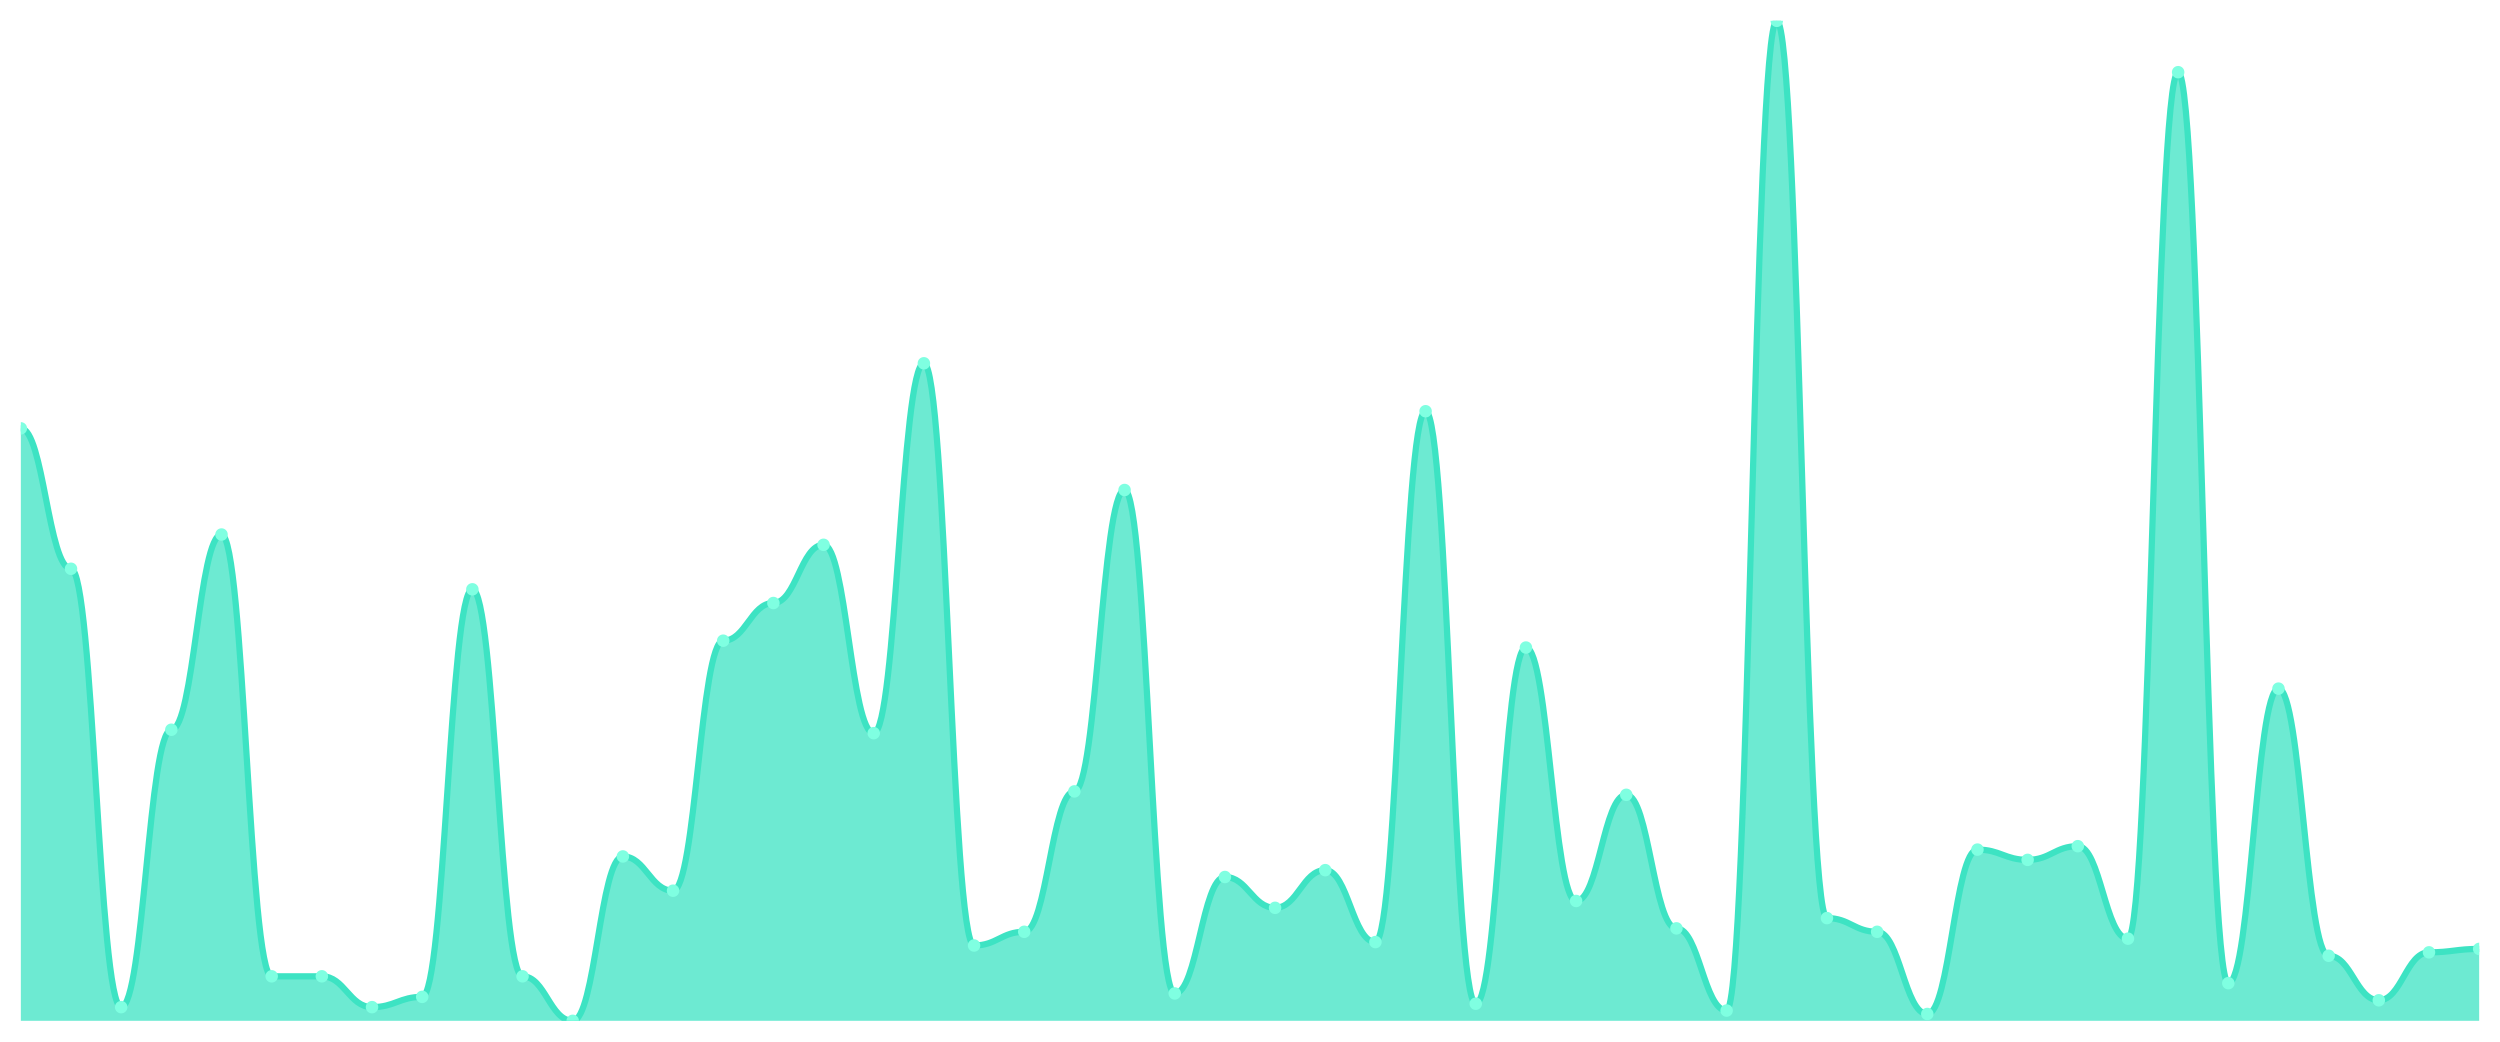
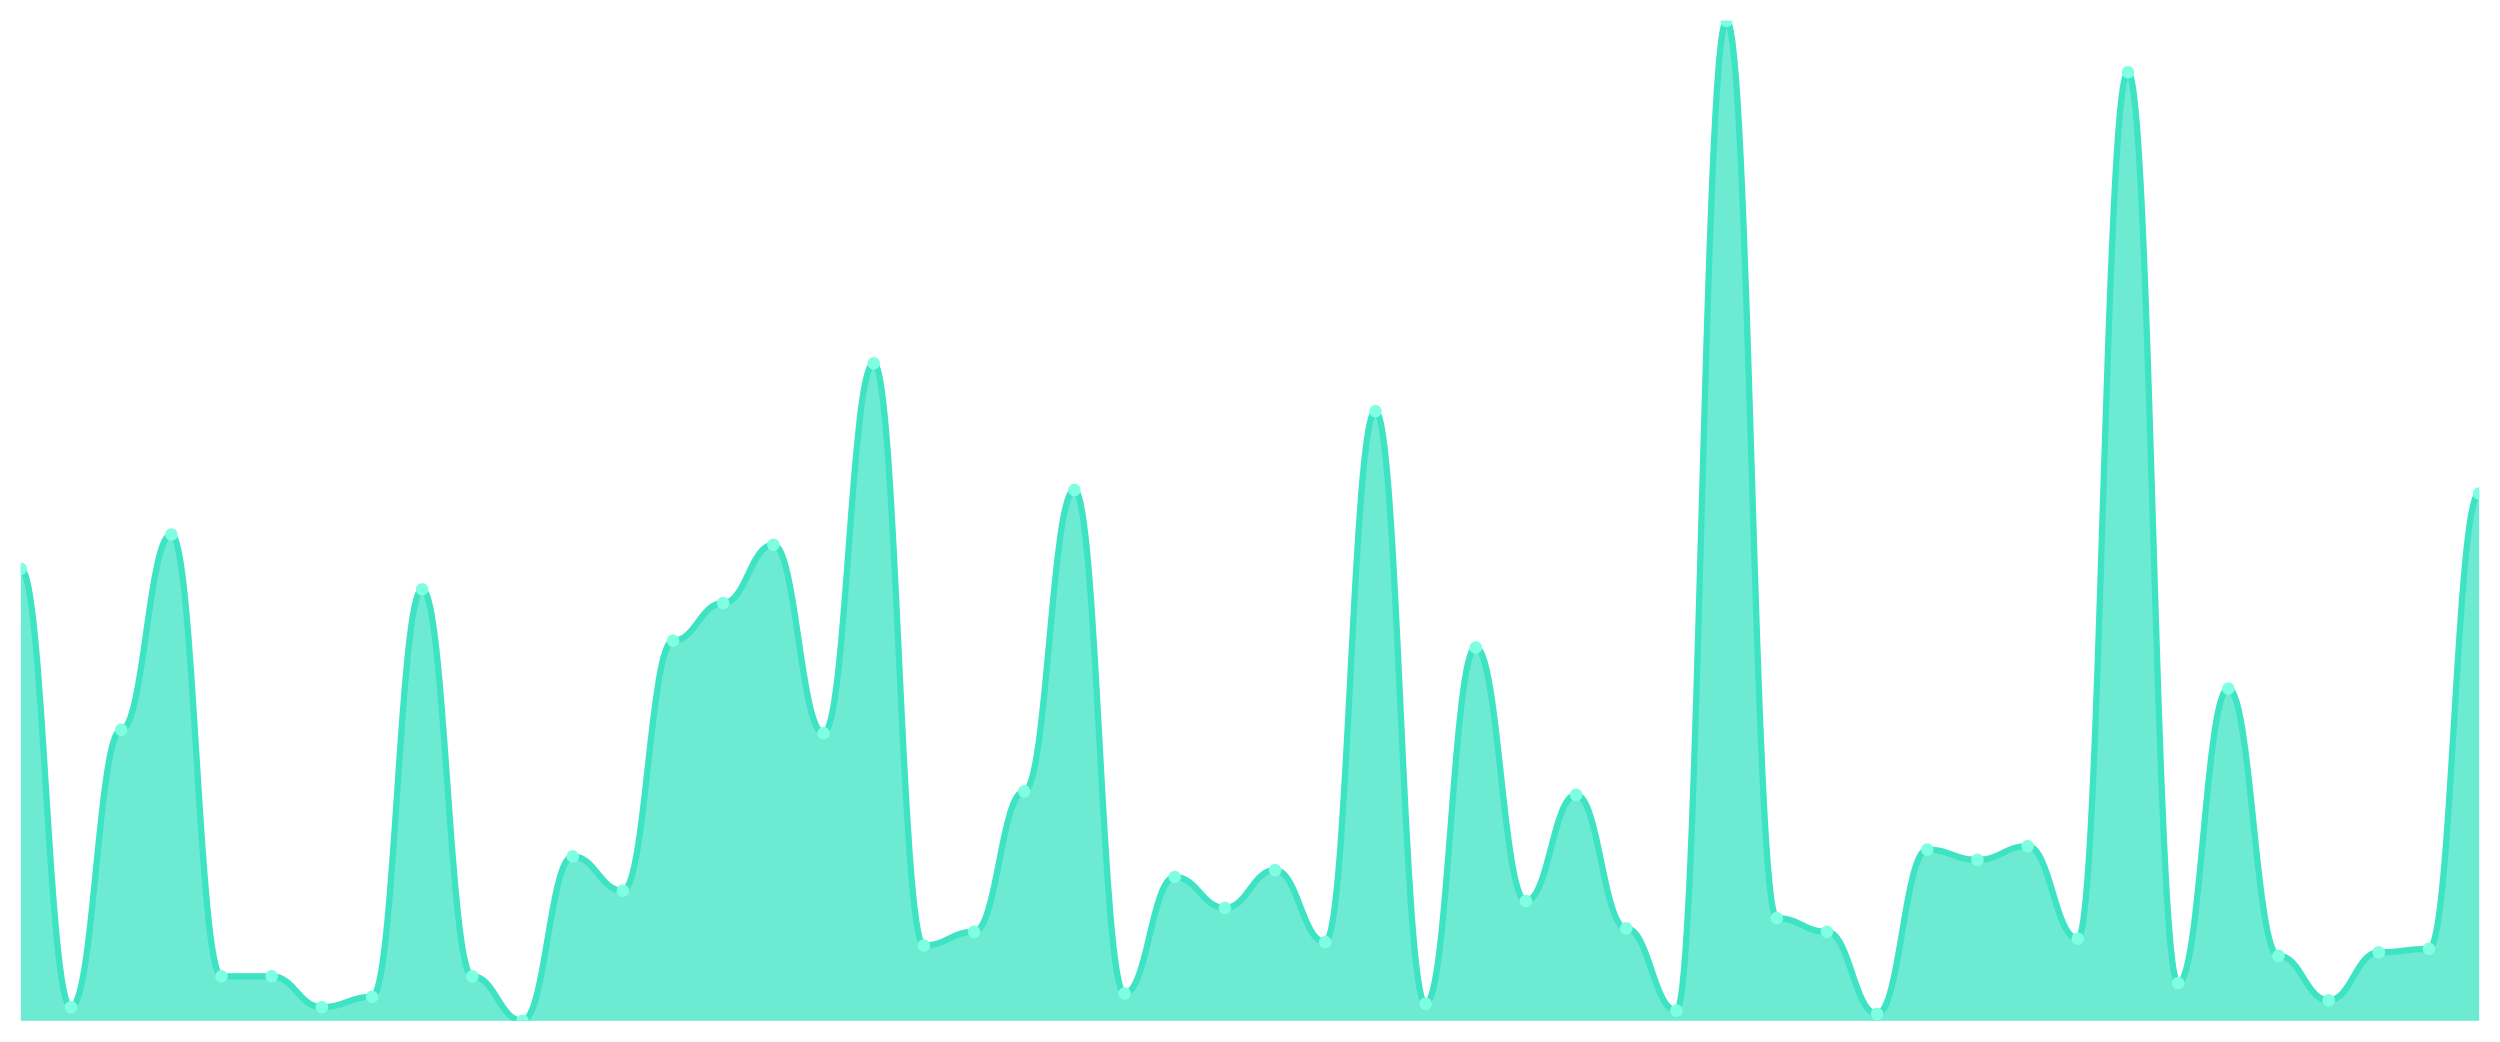
<svg xmlns="http://www.w3.org/2000/svg" viewBox="0 0 1200 500" width="1200" height="500">
  <defs>
    <clipPath id="c">
      <rect x="10" y="10" width="1180" height="480" />
    </clipPath>
  </defs>
  <rect width="1200" height="500" fill="none" />
  <g clip-path="url(#c)">
-     <path d="M 10,490 L 10,205.616 C 20.837,205.616 23.245,273.014 34.082,273.014 C 44.918,273.014 47.327,483.425 58.163,483.425 C 69,483.425 71.408,350.274 82.245,350.274 C 93.082,350.274 95.49,256.575 106.327,256.575 C 117.163,256.575 119.571,468.63 130.408,468.63 C 141.245,468.63 143.653,468.63 154.49,468.63 C 165.327,468.63 167.735,483.425 178.571,483.425 C 189.408,483.425 191.816,478.493 202.653,478.493 C 213.49,478.493 215.898,282.877 226.735,282.877 C 237.571,282.877 239.98,468.63 250.816,468.63 C 261.653,468.63 264.061,490 274.898,490 C 285.735,490 288.143,411.096 298.98,411.096 C 309.816,411.096 312.224,427.534 323.061,427.534 C 333.898,427.534 336.306,307.534 347.143,307.534 C 357.98,307.534 360.388,289.452 371.224,289.452 C 382.061,289.452 384.469,261.507 395.306,261.507 C 406.143,261.507 408.551,351.918 419.388,351.918 C 430.224,351.918 432.633,174.384 443.469,174.384 C 454.306,174.384 456.714,453.836 467.551,453.836 C 478.388,453.836 480.796,447.26 491.633,447.26 C 502.469,447.26 504.878,379.863 515.714,379.863 C 526.551,379.863 528.959,235.205 539.796,235.205 C 550.633,235.205 553.041,476.849 563.878,476.849 C 574.714,476.849 577.122,420.959 587.959,420.959 C 598.796,420.959 601.204,435.753 612.041,435.753 C 622.878,435.753 625.286,417.671 636.122,417.671 C 646.959,417.671 649.367,452.192 660.204,452.192 C 671.041,452.192 673.449,197.397 684.286,197.397 C 695.122,197.397 697.531,481.781 708.367,481.781 C 719.204,481.781 721.612,310.822 732.449,310.822 C 743.286,310.822 745.694,432.466 756.531,432.466 C 767.367,432.466 769.776,381.507 780.612,381.507 C 791.449,381.507 793.857,445.616 804.694,445.616 C 815.531,445.616 817.939,485.068 828.776,485.068 C 839.612,485.068 842.02,10 852.857,10 C 863.694,10 866.102,440.685 876.939,440.685 C 887.776,440.685 890.184,447.26 901.02,447.26 C 911.857,447.26 914.265,486.712 925.102,486.712 C 935.939,486.712 938.347,407.808 949.184,407.808 C 960.02,407.808 962.429,412.74 973.265,412.74 C 984.102,412.74 986.51,406.164 997.347,406.164 C 1008.184,406.164 1010.592,450.548 1021.429,450.548 C 1032.265,450.548 1034.673,34.658 1045.51,34.658 C 1056.347,34.658 1058.755,471.918 1069.592,471.918 C 1080.429,471.918 1082.837,330.548 1093.673,330.548 C 1104.51,330.548 1106.918,458.767 1117.755,458.767 C 1128.592,458.767 1131,480.137 1141.837,480.137 C 1152.673,480.137 1155.082,457.123 1165.918,457.123 C 1176.755,457.123 1179.163,455.479 1190,455.479 L 1190,490 Z" fill="rgba(61,227,195,0.75)" />
-     <path d="M 10,205.616 C 20.837,205.616 23.245,273.014 34.082,273.014 C 44.918,273.014 47.327,483.425 58.163,483.425 C 69,483.425 71.408,350.274 82.245,350.274 C 93.082,350.274 95.49,256.575 106.327,256.575 C 117.163,256.575 119.571,468.63 130.408,468.63 C 141.245,468.63 143.653,468.63 154.49,468.63 C 165.327,468.63 167.735,483.425 178.571,483.425 C 189.408,483.425 191.816,478.493 202.653,478.493 C 213.49,478.493 215.898,282.877 226.735,282.877 C 237.571,282.877 239.98,468.63 250.816,468.63 C 261.653,468.63 264.061,490 274.898,490 C 285.735,490 288.143,411.096 298.98,411.096 C 309.816,411.096 312.224,427.534 323.061,427.534 C 333.898,427.534 336.306,307.534 347.143,307.534 C 357.98,307.534 360.388,289.452 371.224,289.452 C 382.061,289.452 384.469,261.507 395.306,261.507 C 406.143,261.507 408.551,351.918 419.388,351.918 C 430.224,351.918 432.633,174.384 443.469,174.384 C 454.306,174.384 456.714,453.836 467.551,453.836 C 478.388,453.836 480.796,447.26 491.633,447.26 C 502.469,447.26 504.878,379.863 515.714,379.863 C 526.551,379.863 528.959,235.205 539.796,235.205 C 550.633,235.205 553.041,476.849 563.878,476.849 C 574.714,476.849 577.122,420.959 587.959,420.959 C 598.796,420.959 601.204,435.753 612.041,435.753 C 622.878,435.753 625.286,417.671 636.122,417.671 C 646.959,417.671 649.367,452.192 660.204,452.192 C 671.041,452.192 673.449,197.397 684.286,197.397 C 695.122,197.397 697.531,481.781 708.367,481.781 C 719.204,481.781 721.612,310.822 732.449,310.822 C 743.286,310.822 745.694,432.466 756.531,432.466 C 767.367,432.466 769.776,381.507 780.612,381.507 C 791.449,381.507 793.857,445.616 804.694,445.616 C 815.531,445.616 817.939,485.068 828.776,485.068 C 839.612,485.068 842.02,10 852.857,10 C 863.694,10 866.102,440.685 876.939,440.685 C 887.776,440.685 890.184,447.26 901.02,447.26 C 911.857,447.26 914.265,486.712 925.102,486.712 C 935.939,486.712 938.347,407.808 949.184,407.808 C 960.02,407.808 962.429,412.74 973.265,412.74 C 984.102,412.74 986.51,406.164 997.347,406.164 C 1008.184,406.164 1010.592,450.548 1021.429,450.548 C 1032.265,450.548 1034.673,34.658 1045.51,34.658 C 1056.347,34.658 1058.755,471.918 1069.592,471.918 C 1080.429,471.918 1082.837,330.548 1093.673,330.548 C 1104.51,330.548 1106.918,458.767 1117.755,458.767 C 1128.592,458.767 1131,480.137 1141.837,480.137 C 1152.673,480.137 1155.082,457.123 1165.918,457.123 C 1176.755,457.123 1179.163,455.479 1190,455.479" fill="none" stroke="#3de3c3" stroke-width="3" stroke-linecap="round" stroke-linejoin="round" />
-     <circle cx="10" cy="205.616" r="3" fill="#7fffe1" />
-     <circle cx="34.082" cy="273.014" r="3" fill="#7fffe1" />
-     <circle cx="58.163" cy="483.425" r="3" fill="#7fffe1" />
-     <circle cx="82.245" cy="350.274" r="3" fill="#7fffe1" />
-     <circle cx="106.327" cy="256.575" r="3" fill="#7fffe1" />
+     <path d="M 10,490 L 10,273.014 C 20.837,273.014 23.245,483.425 34.082,483.425 C 44.918,483.425 47.327,350.274 58.163,350.274 C 69,350.274 71.408,256.575 82.245,256.575 C 93.082,256.575 95.49,468.63 106.327,468.63 C 117.163,468.63 119.571,468.63 130.408,468.63 C 141.245,468.63 143.653,483.425 154.49,483.425 C 165.327,483.425 167.735,478.493 178.571,478.493 C 189.408,478.493 191.816,282.877 202.653,282.877 C 213.49,282.877 215.898,468.63 226.735,468.63 C 237.571,468.63 239.98,490 250.816,490 C 261.653,490 264.061,411.096 274.898,411.096 C 285.735,411.096 288.143,427.534 298.98,427.534 C 309.816,427.534 312.224,307.534 323.061,307.534 C 333.898,307.534 336.306,289.452 347.143,289.452 C 357.98,289.452 360.388,261.507 371.224,261.507 C 382.061,261.507 384.469,351.918 395.306,351.918 C 406.143,351.918 408.551,174.384 419.388,174.384 C 430.224,174.384 432.633,453.836 443.469,453.836 C 454.306,453.836 456.714,447.26 467.551,447.26 C 478.388,447.26 480.796,379.863 491.633,379.863 C 502.469,379.863 504.878,235.205 515.714,235.205 C 526.551,235.205 528.959,476.849 539.796,476.849 C 550.633,476.849 553.041,420.959 563.878,420.959 C 574.714,420.959 577.122,435.753 587.959,435.753 C 598.796,435.753 601.204,417.671 612.041,417.671 C 622.878,417.671 625.286,452.192 636.122,452.192 C 646.959,452.192 649.367,197.397 660.204,197.397 C 671.041,197.397 673.449,481.781 684.286,481.781 C 695.122,481.781 697.531,310.822 708.367,310.822 C 719.204,310.822 721.612,432.466 732.449,432.466 C 743.286,432.466 745.694,381.507 756.531,381.507 C 767.367,381.507 769.776,445.616 780.612,445.616 C 791.449,445.616 793.857,485.068 804.694,485.068 C 815.531,485.068 817.939,10 828.776,10 C 839.612,10 842.02,440.685 852.857,440.685 C 863.694,440.685 866.102,447.26 876.939,447.26 C 887.776,447.26 890.184,486.712 901.02,486.712 C 911.857,486.712 914.265,407.808 925.102,407.808 C 935.939,407.808 938.347,412.74 949.184,412.74 C 960.02,412.74 962.429,406.164 973.265,406.164 C 984.102,406.164 986.51,450.548 997.347,450.548 C 1008.184,450.548 1010.592,34.658 1021.429,34.658 C 1032.265,34.658 1034.673,471.918 1045.51,471.918 C 1056.347,471.918 1058.755,330.548 1069.592,330.548 C 1080.429,330.548 1082.837,458.767 1093.673,458.767 C 1104.51,458.767 1106.918,480.137 1117.755,480.137 C 1128.592,480.137 1131,457.123 1141.837,457.123 C 1152.673,457.123 1155.082,455.479 1165.918,455.479 C 1176.755,455.479 1179.163,236.849 1190,236.849 L 1190,490 Z" fill="rgba(61,227,195,0.75)" />
+     <path d="M 10,273.014 C 20.837,273.014 23.245,483.425 34.082,483.425 C 44.918,483.425 47.327,350.274 58.163,350.274 C 69,350.274 71.408,256.575 82.245,256.575 C 93.082,256.575 95.49,468.63 106.327,468.63 C 117.163,468.63 119.571,468.63 130.408,468.63 C 141.245,468.63 143.653,483.425 154.49,483.425 C 165.327,483.425 167.735,478.493 178.571,478.493 C 189.408,478.493 191.816,282.877 202.653,282.877 C 213.49,282.877 215.898,468.63 226.735,468.63 C 237.571,468.63 239.98,490 250.816,490 C 261.653,490 264.061,411.096 274.898,411.096 C 285.735,411.096 288.143,427.534 298.98,427.534 C 309.816,427.534 312.224,307.534 323.061,307.534 C 333.898,307.534 336.306,289.452 347.143,289.452 C 357.98,289.452 360.388,261.507 371.224,261.507 C 382.061,261.507 384.469,351.918 395.306,351.918 C 406.143,351.918 408.551,174.384 419.388,174.384 C 430.224,174.384 432.633,453.836 443.469,453.836 C 454.306,453.836 456.714,447.26 467.551,447.26 C 478.388,447.26 480.796,379.863 491.633,379.863 C 502.469,379.863 504.878,235.205 515.714,235.205 C 526.551,235.205 528.959,476.849 539.796,476.849 C 550.633,476.849 553.041,420.959 563.878,420.959 C 574.714,420.959 577.122,435.753 587.959,435.753 C 598.796,435.753 601.204,417.671 612.041,417.671 C 622.878,417.671 625.286,452.192 636.122,452.192 C 646.959,452.192 649.367,197.397 660.204,197.397 C 671.041,197.397 673.449,481.781 684.286,481.781 C 695.122,481.781 697.531,310.822 708.367,310.822 C 719.204,310.822 721.612,432.466 732.449,432.466 C 743.286,432.466 745.694,381.507 756.531,381.507 C 767.367,381.507 769.776,445.616 780.612,445.616 C 791.449,445.616 793.857,485.068 804.694,485.068 C 815.531,485.068 817.939,10 828.776,10 C 839.612,10 842.02,440.685 852.857,440.685 C 863.694,440.685 866.102,447.26 876.939,447.26 C 887.776,447.26 890.184,486.712 901.02,486.712 C 911.857,486.712 914.265,407.808 925.102,407.808 C 935.939,407.808 938.347,412.74 949.184,412.74 C 960.02,412.74 962.429,406.164 973.265,406.164 C 984.102,406.164 986.51,450.548 997.347,450.548 C 1008.184,450.548 1010.592,34.658 1021.429,34.658 C 1032.265,34.658 1034.673,471.918 1045.51,471.918 C 1056.347,471.918 1058.755,330.548 1069.592,330.548 C 1080.429,330.548 1082.837,458.767 1093.673,458.767 C 1104.51,458.767 1106.918,480.137 1117.755,480.137 C 1128.592,480.137 1131,457.123 1141.837,457.123 C 1152.673,457.123 1155.082,455.479 1165.918,455.479 C 1176.755,455.479 1179.163,236.849 1190,236.849" fill="none" stroke="#3de3c3" stroke-width="3" stroke-linecap="round" stroke-linejoin="round" />
+     <circle cx="10" cy="273.014" r="3" fill="#7fffe1" />
+     <circle cx="34.082" cy="483.425" r="3" fill="#7fffe1" />
+     <circle cx="58.163" cy="350.274" r="3" fill="#7fffe1" />
+     <circle cx="82.245" cy="256.575" r="3" fill="#7fffe1" />
+     <circle cx="106.327" cy="468.63" r="3" fill="#7fffe1" />
    <circle cx="130.408" cy="468.63" r="3" fill="#7fffe1" />
-     <circle cx="154.49" cy="468.63" r="3" fill="#7fffe1" />
-     <circle cx="178.571" cy="483.425" r="3" fill="#7fffe1" />
-     <circle cx="202.653" cy="478.493" r="3" fill="#7fffe1" />
-     <circle cx="226.735" cy="282.877" r="3" fill="#7fffe1" />
-     <circle cx="250.816" cy="468.63" r="3" fill="#7fffe1" />
-     <circle cx="274.898" cy="490" r="3" fill="#7fffe1" />
-     <circle cx="298.98" cy="411.096" r="3" fill="#7fffe1" />
-     <circle cx="323.061" cy="427.534" r="3" fill="#7fffe1" />
-     <circle cx="347.143" cy="307.534" r="3" fill="#7fffe1" />
-     <circle cx="371.224" cy="289.452" r="3" fill="#7fffe1" />
-     <circle cx="395.306" cy="261.507" r="3" fill="#7fffe1" />
-     <circle cx="419.388" cy="351.918" r="3" fill="#7fffe1" />
-     <circle cx="443.469" cy="174.384" r="3" fill="#7fffe1" />
-     <circle cx="467.551" cy="453.836" r="3" fill="#7fffe1" />
-     <circle cx="491.633" cy="447.26" r="3" fill="#7fffe1" />
-     <circle cx="515.714" cy="379.863" r="3" fill="#7fffe1" />
-     <circle cx="539.796" cy="235.205" r="3" fill="#7fffe1" />
-     <circle cx="563.878" cy="476.849" r="3" fill="#7fffe1" />
-     <circle cx="587.959" cy="420.959" r="3" fill="#7fffe1" />
-     <circle cx="612.041" cy="435.753" r="3" fill="#7fffe1" />
-     <circle cx="636.122" cy="417.671" r="3" fill="#7fffe1" />
-     <circle cx="660.204" cy="452.192" r="3" fill="#7fffe1" />
-     <circle cx="684.286" cy="197.397" r="3" fill="#7fffe1" />
-     <circle cx="708.367" cy="481.781" r="3" fill="#7fffe1" />
-     <circle cx="732.449" cy="310.822" r="3" fill="#7fffe1" />
-     <circle cx="756.531" cy="432.466" r="3" fill="#7fffe1" />
-     <circle cx="780.612" cy="381.507" r="3" fill="#7fffe1" />
-     <circle cx="804.694" cy="445.616" r="3" fill="#7fffe1" />
-     <circle cx="828.776" cy="485.068" r="3" fill="#7fffe1" />
-     <circle cx="852.857" cy="10" r="3" fill="#7fffe1" />
-     <circle cx="876.939" cy="440.685" r="3" fill="#7fffe1" />
-     <circle cx="901.02" cy="447.26" r="3" fill="#7fffe1" />
-     <circle cx="925.102" cy="486.712" r="3" fill="#7fffe1" />
-     <circle cx="949.184" cy="407.808" r="3" fill="#7fffe1" />
-     <circle cx="973.265" cy="412.74" r="3" fill="#7fffe1" />
-     <circle cx="997.347" cy="406.164" r="3" fill="#7fffe1" />
-     <circle cx="1021.429" cy="450.548" r="3" fill="#7fffe1" />
-     <circle cx="1045.51" cy="34.658" r="3" fill="#7fffe1" />
-     <circle cx="1069.592" cy="471.918" r="3" fill="#7fffe1" />
-     <circle cx="1093.673" cy="330.548" r="3" fill="#7fffe1" />
-     <circle cx="1117.755" cy="458.767" r="3" fill="#7fffe1" />
-     <circle cx="1141.837" cy="480.137" r="3" fill="#7fffe1" />
-     <circle cx="1165.918" cy="457.123" r="3" fill="#7fffe1" />
-     <circle cx="1190" cy="455.479" r="3" fill="#7fffe1" />
+     <circle cx="154.49" cy="483.425" r="3" fill="#7fffe1" />
+     <circle cx="178.571" cy="478.493" r="3" fill="#7fffe1" />
+     <circle cx="202.653" cy="282.877" r="3" fill="#7fffe1" />
+     <circle cx="226.735" cy="468.63" r="3" fill="#7fffe1" />
+     <circle cx="250.816" cy="490" r="3" fill="#7fffe1" />
+     <circle cx="274.898" cy="411.096" r="3" fill="#7fffe1" />
+     <circle cx="298.98" cy="427.534" r="3" fill="#7fffe1" />
+     <circle cx="323.061" cy="307.534" r="3" fill="#7fffe1" />
+     <circle cx="347.143" cy="289.452" r="3" fill="#7fffe1" />
+     <circle cx="371.224" cy="261.507" r="3" fill="#7fffe1" />
+     <circle cx="395.306" cy="351.918" r="3" fill="#7fffe1" />
+     <circle cx="419.388" cy="174.384" r="3" fill="#7fffe1" />
+     <circle cx="443.469" cy="453.836" r="3" fill="#7fffe1" />
+     <circle cx="467.551" cy="447.26" r="3" fill="#7fffe1" />
+     <circle cx="491.633" cy="379.863" r="3" fill="#7fffe1" />
+     <circle cx="515.714" cy="235.205" r="3" fill="#7fffe1" />
+     <circle cx="539.796" cy="476.849" r="3" fill="#7fffe1" />
+     <circle cx="563.878" cy="420.959" r="3" fill="#7fffe1" />
+     <circle cx="587.959" cy="435.753" r="3" fill="#7fffe1" />
+     <circle cx="612.041" cy="417.671" r="3" fill="#7fffe1" />
+     <circle cx="636.122" cy="452.192" r="3" fill="#7fffe1" />
+     <circle cx="660.204" cy="197.397" r="3" fill="#7fffe1" />
+     <circle cx="684.286" cy="481.781" r="3" fill="#7fffe1" />
+     <circle cx="708.367" cy="310.822" r="3" fill="#7fffe1" />
+     <circle cx="732.449" cy="432.466" r="3" fill="#7fffe1" />
+     <circle cx="756.531" cy="381.507" r="3" fill="#7fffe1" />
+     <circle cx="780.612" cy="445.616" r="3" fill="#7fffe1" />
+     <circle cx="804.694" cy="485.068" r="3" fill="#7fffe1" />
+     <circle cx="828.776" cy="10" r="3" fill="#7fffe1" />
+     <circle cx="852.857" cy="440.685" r="3" fill="#7fffe1" />
+     <circle cx="876.939" cy="447.26" r="3" fill="#7fffe1" />
+     <circle cx="901.02" cy="486.712" r="3" fill="#7fffe1" />
+     <circle cx="925.102" cy="407.808" r="3" fill="#7fffe1" />
+     <circle cx="949.184" cy="412.74" r="3" fill="#7fffe1" />
+     <circle cx="973.265" cy="406.164" r="3" fill="#7fffe1" />
+     <circle cx="997.347" cy="450.548" r="3" fill="#7fffe1" />
+     <circle cx="1021.429" cy="34.658" r="3" fill="#7fffe1" />
+     <circle cx="1045.51" cy="471.918" r="3" fill="#7fffe1" />
+     <circle cx="1069.592" cy="330.548" r="3" fill="#7fffe1" />
+     <circle cx="1093.673" cy="458.767" r="3" fill="#7fffe1" />
+     <circle cx="1117.755" cy="480.137" r="3" fill="#7fffe1" />
+     <circle cx="1141.837" cy="457.123" r="3" fill="#7fffe1" />
+     <circle cx="1165.918" cy="455.479" r="3" fill="#7fffe1" />
+     <circle cx="1190" cy="236.849" r="3" fill="#7fffe1" />
  </g>
</svg>
